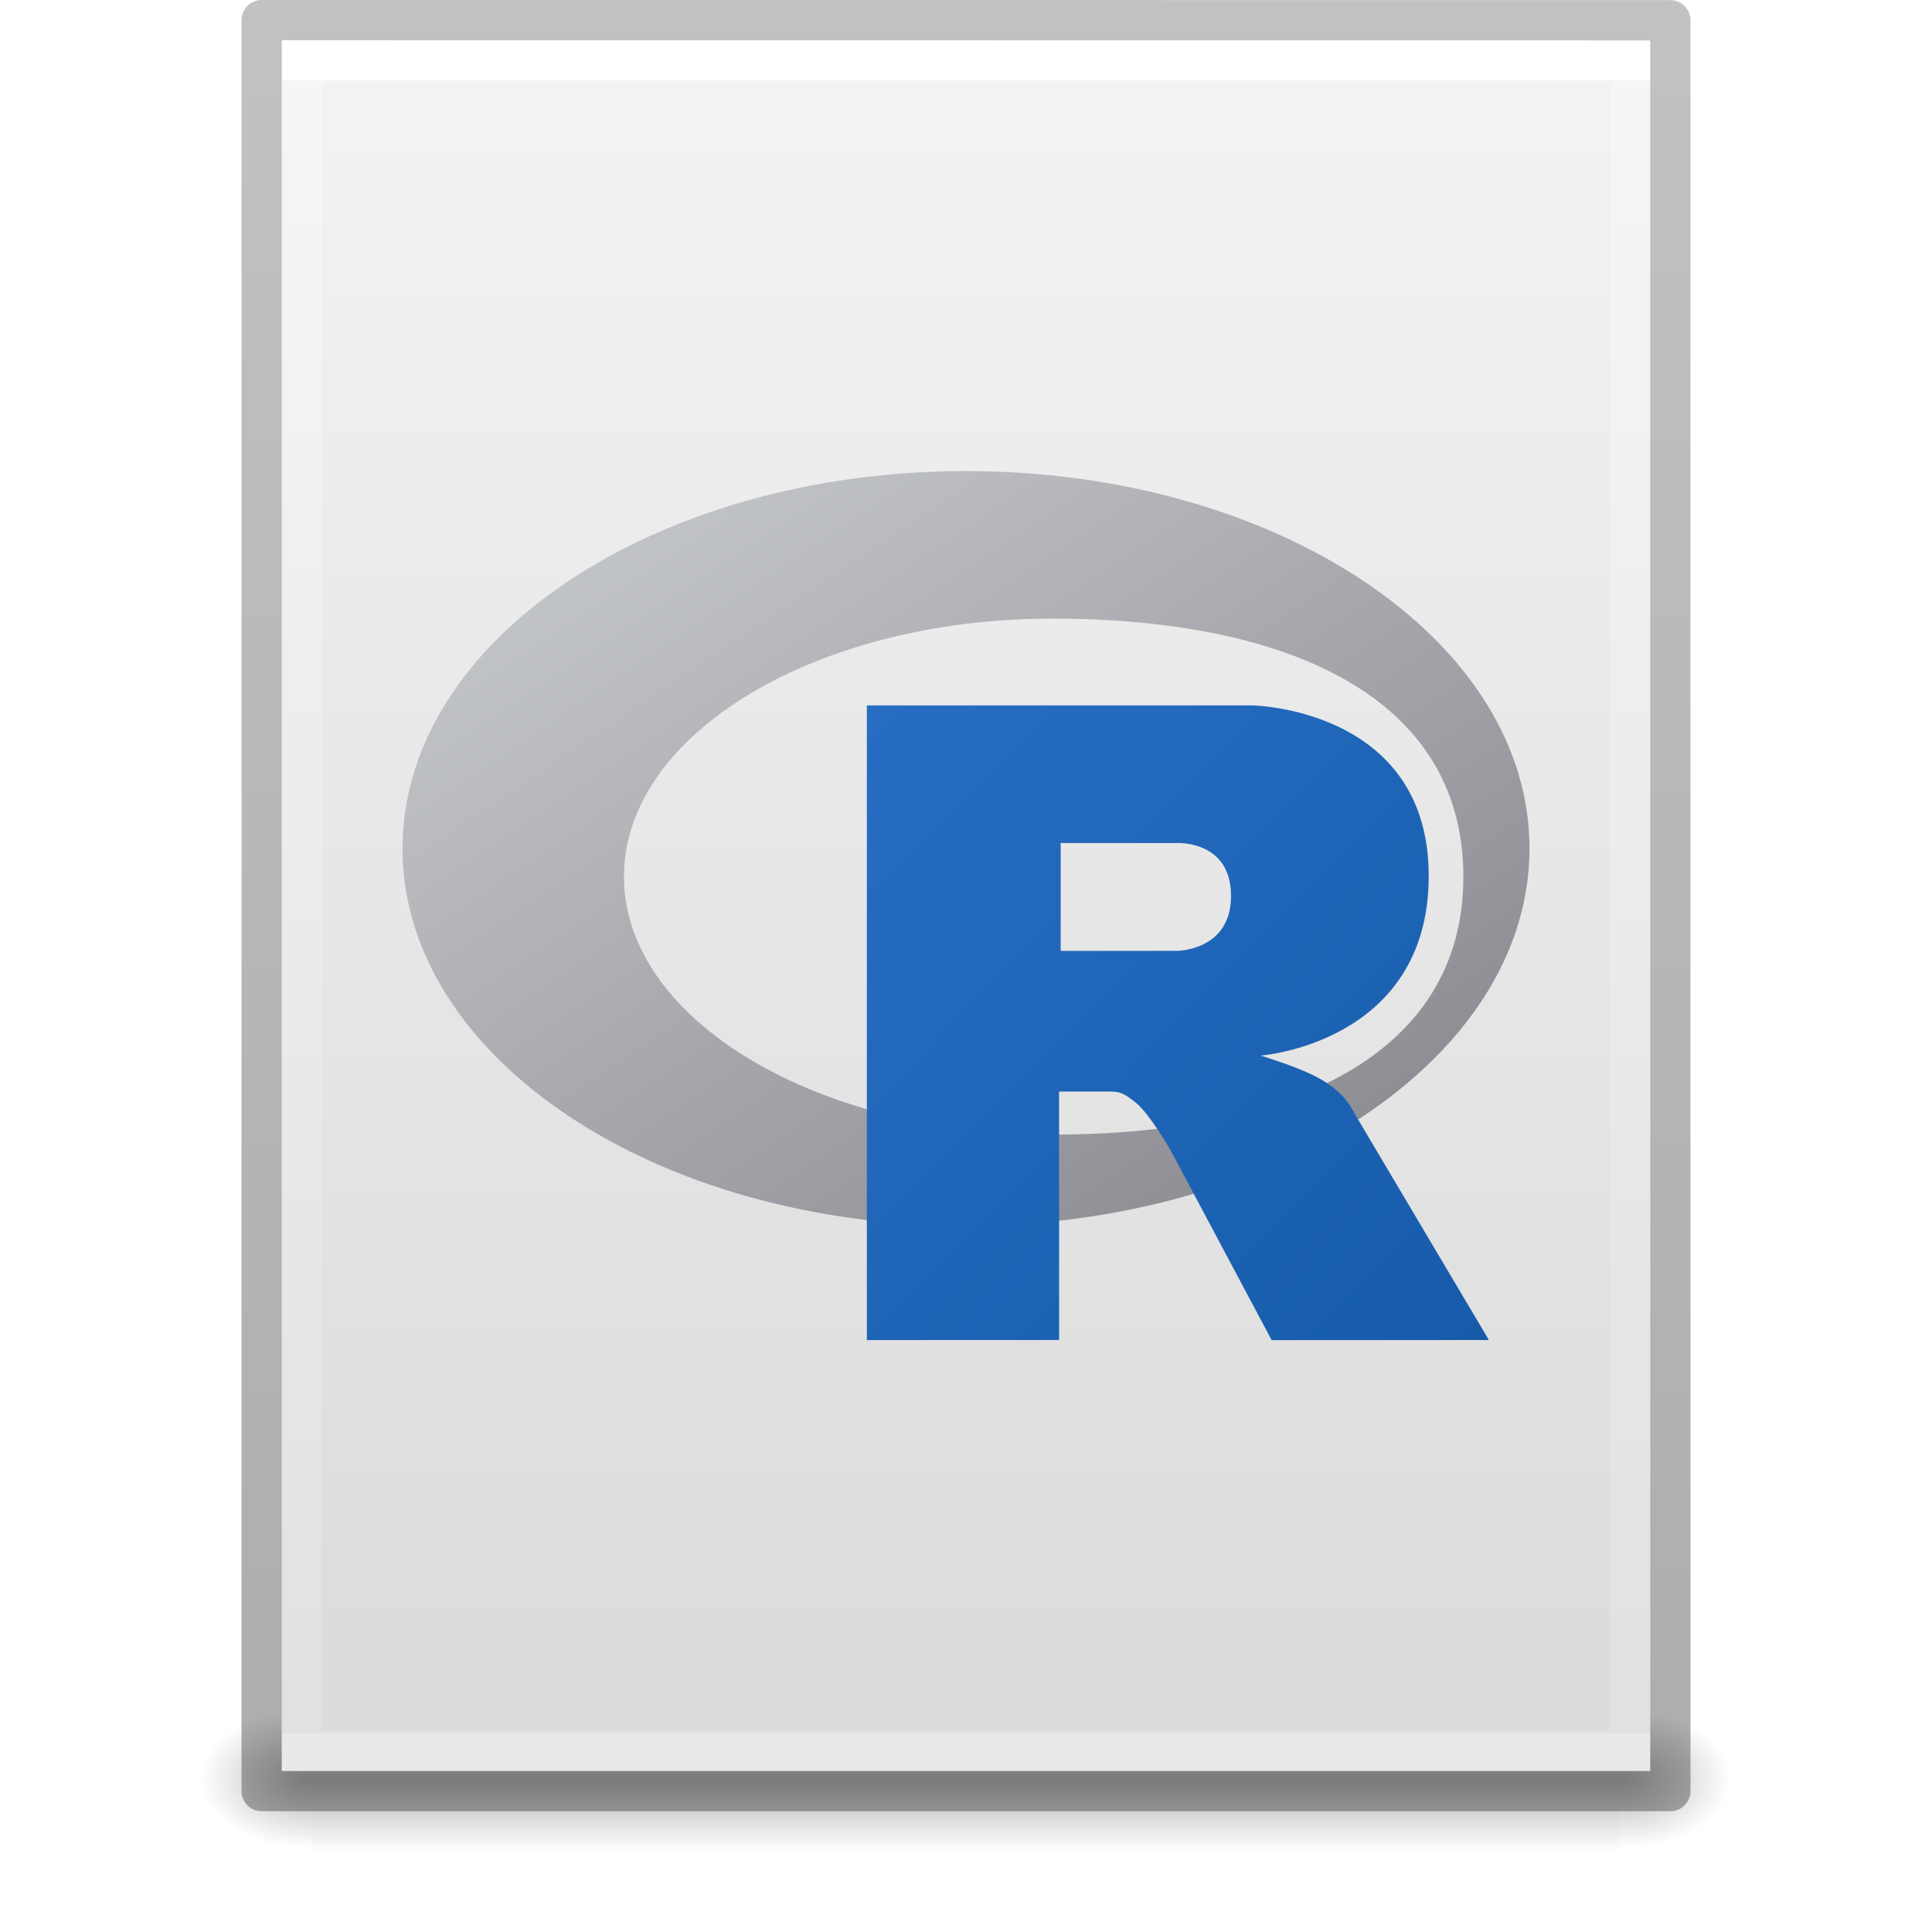
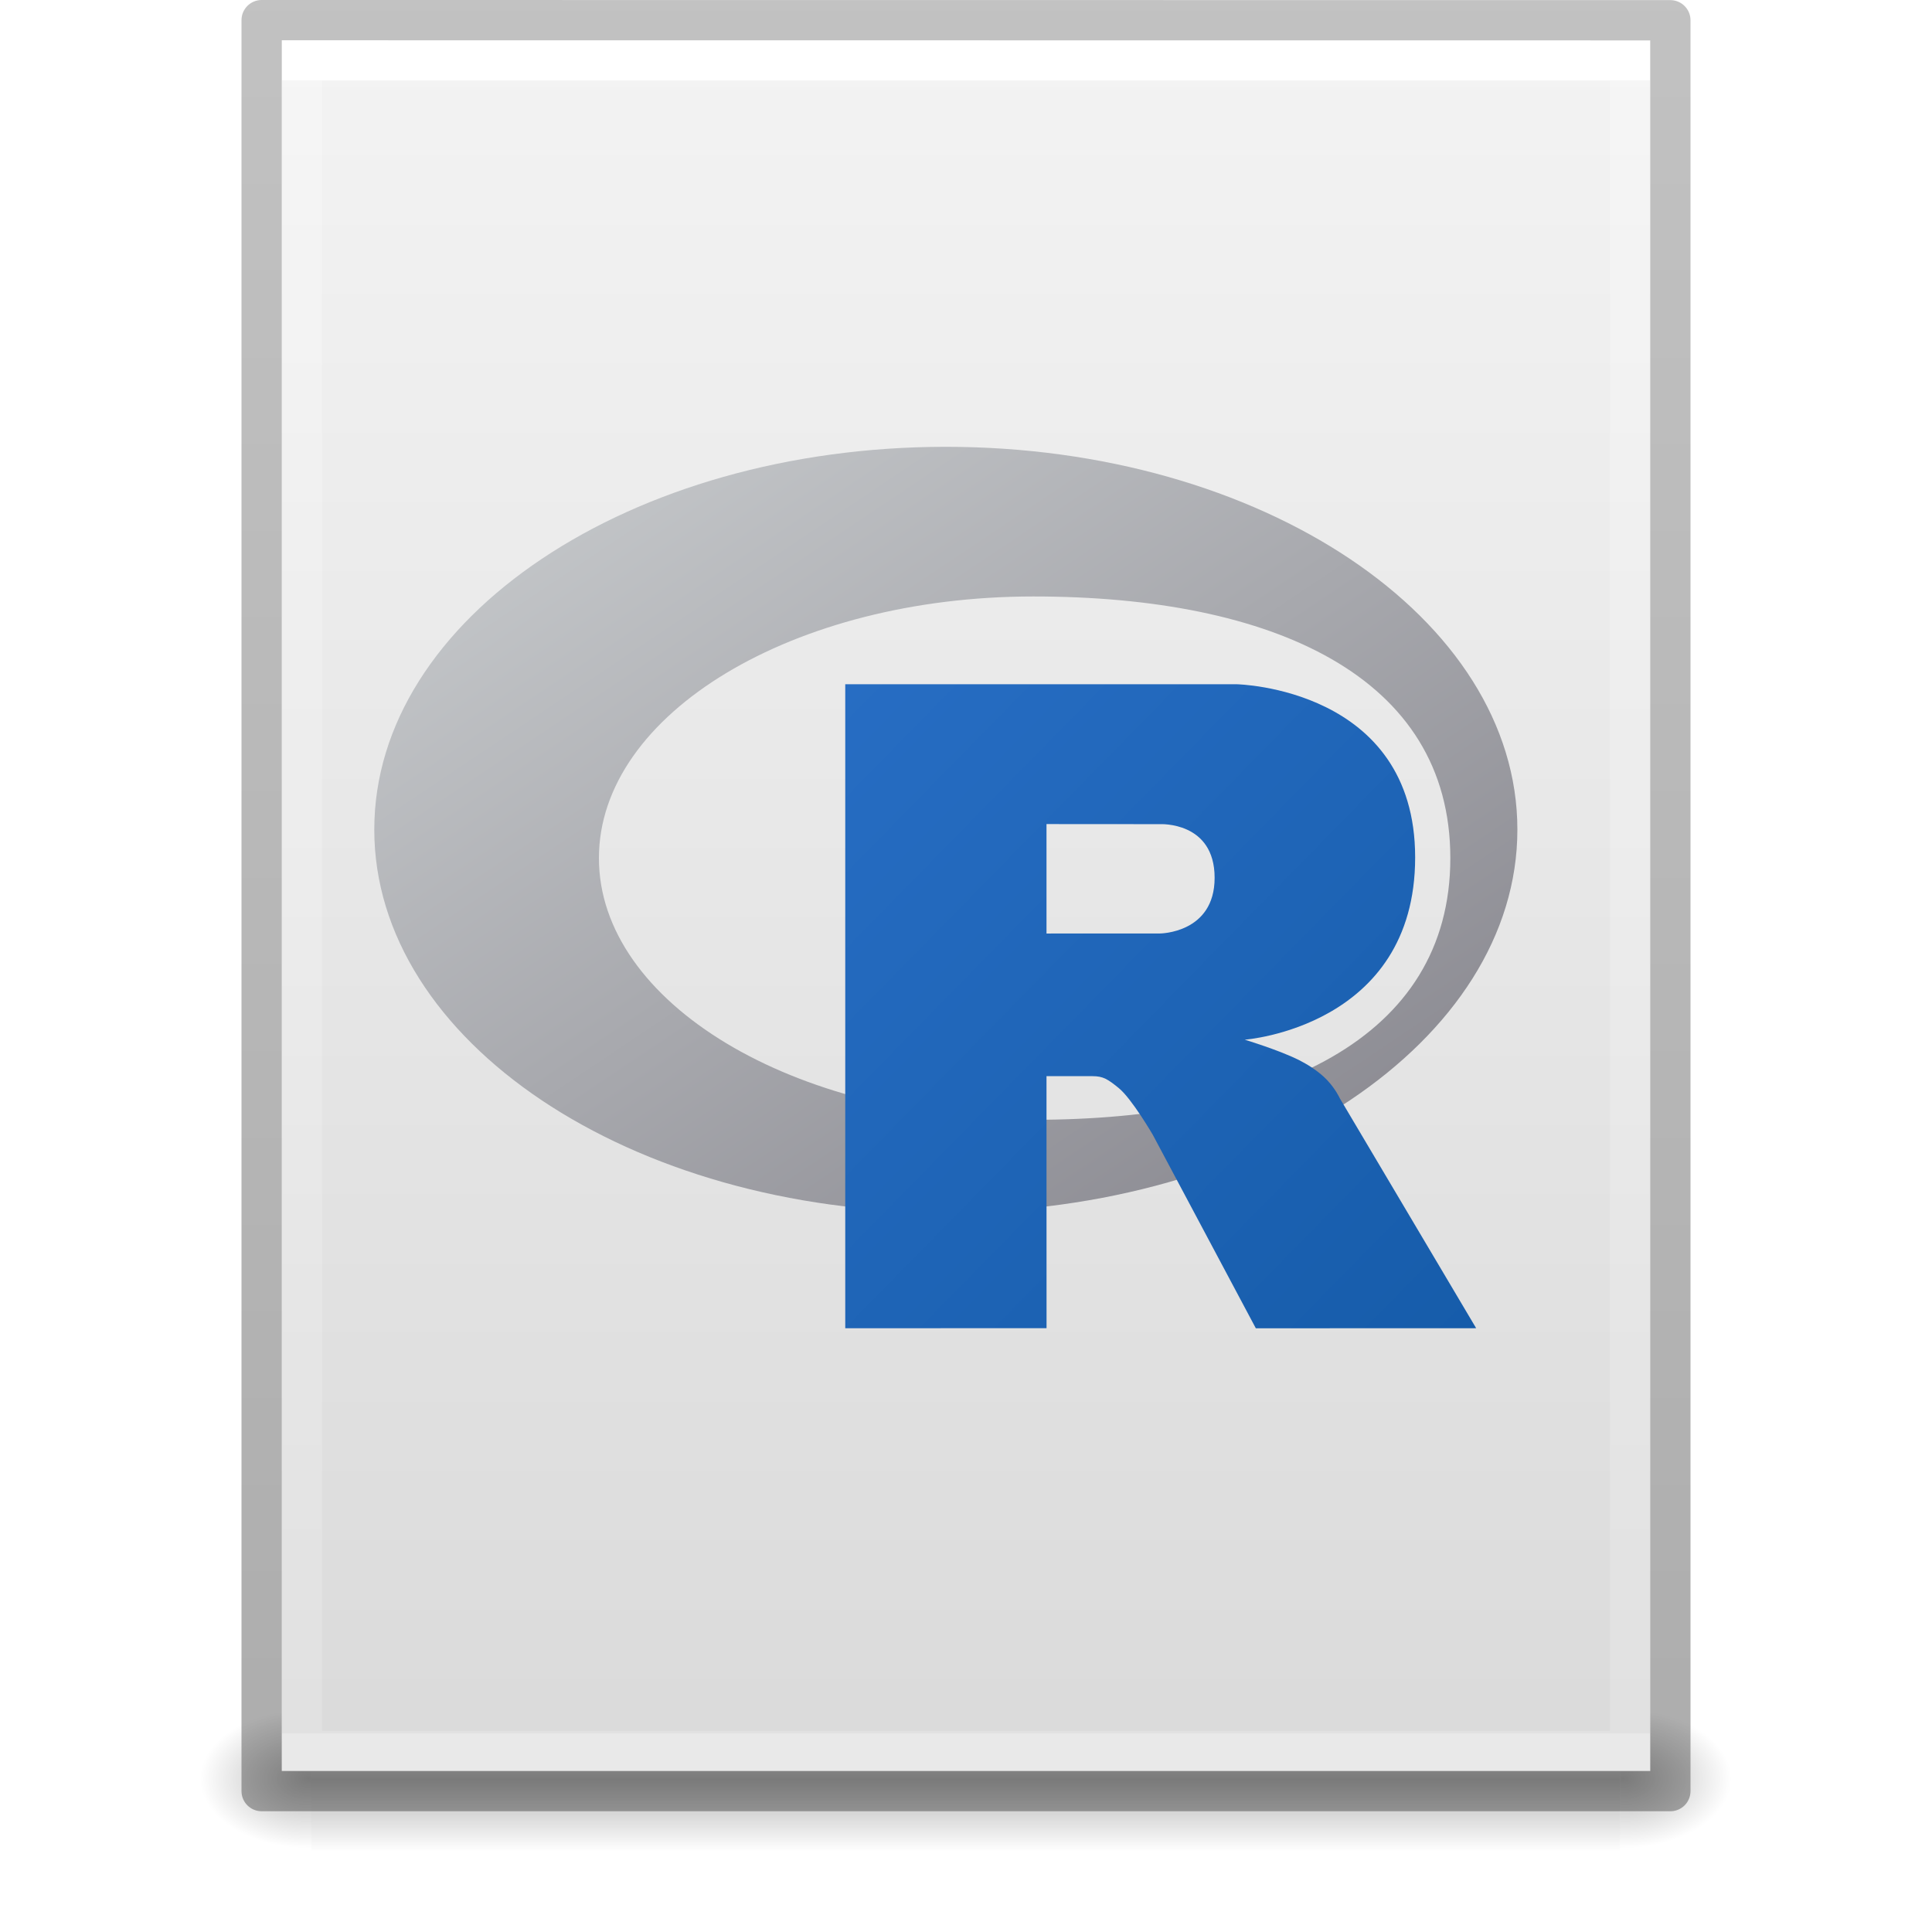
<svg xmlns="http://www.w3.org/2000/svg" xmlns:xlink="http://www.w3.org/1999/xlink" id="svg3901" height="48" width="48" version="1.1">
  <defs id="defs3903">
    <linearGradient id="linearGradient3403">
      <stop id="stop3405" style="stop-color:#ffffff;stop-opacity:1" offset="0" />
      <stop id="stop3407" style="stop-color:#ffffff;stop-opacity:0.235" offset="0" />
      <stop id="stop3409" style="stop-color:#ffffff;stop-opacity:0.157" offset="1" />
      <stop id="stop3411" style="stop-color:#ffffff;stop-opacity:0.392" offset="1" />
    </linearGradient>
    <linearGradient id="linearGradient3600">
      <stop offset="0" style="stop-color:#f4f4f4;stop-opacity:1" id="stop3602" />
      <stop offset="1" style="stop-color:#dbdbdb;stop-opacity:1" id="stop3604" />
    </linearGradient>
    <linearGradient id="linearGradient5060">
      <stop offset="0" style="stop-color:#000000;stop-opacity:1" id="stop5062" />
      <stop offset="1" style="stop-color:#000000;stop-opacity:0" id="stop5064" />
    </linearGradient>
    <linearGradient id="linearGradient5048">
      <stop offset="0" style="stop-color:#000000;stop-opacity:0" id="stop5050" />
      <stop offset="0.5" style="stop-color:#000000;stop-opacity:1" id="stop5056" />
      <stop offset="1" style="stop-color:#000000;stop-opacity:0" id="stop5052" />
    </linearGradient>
    <linearGradient id="linearGradient3104-6">
      <stop id="stop3106-3" style="stop-color:#000000;stop-opacity:0.318" offset="0" />
      <stop id="stop3108-9" style="stop-color:#000000;stop-opacity:0.24" offset="1" />
    </linearGradient>
    <linearGradient y2="42.111" x2="24" y1="5.94" x1="24" gradientTransform="matrix(0.8918919,0,0,1.135135,2.5946,-4.743231)" gradientUnits="userSpaceOnUse" id="linearGradient3106" xlink:href="#linearGradient3403" />
    <linearGradient y2="47.013" x2="25.132" y1="0.985" x1="25.132" gradientTransform="matrix(0.9714263,0,0,0.9343194,0.6857668,-1.357)" gradientUnits="userSpaceOnUse" id="linearGradient3109" xlink:href="#linearGradient3600" />
    <radialGradient r="117.143" fy="486.648" fx="605.714" cy="486.648" cx="605.714" gradientTransform="matrix(0.02303995,0,0,0.01470022,26.36088,37.04018)" gradientUnits="userSpaceOnUse" id="radialGradient3112" xlink:href="#linearGradient5060" />
    <radialGradient r="117.143" fy="486.648" fx="605.714" cy="486.648" cx="605.714" gradientTransform="matrix(-0.02303994,0,0,0.01470022,21.62311,37.04018)" gradientUnits="userSpaceOnUse" id="radialGradient3115" xlink:href="#linearGradient5060" />
    <linearGradient y2="609.505" x2="302.857" y1="366.648" x1="302.857" gradientTransform="matrix(0.06732488,0,0,0.01470022,-0.3411391,37.04015)" gradientUnits="userSpaceOnUse" id="linearGradient3118" xlink:href="#linearGradient5048" />
    <linearGradient y2="2.906" x2="-51.786" y1="50.786" x1="-51.786" gradientTransform="matrix(0.8074969,0,0,0.8947171,59.41023,-2.977343)" gradientUnits="userSpaceOnUse" id="linearGradient3170" xlink:href="#linearGradient3104-6" />
-     <linearGradient id="gradientFill-1" x1="0.741" x2="590.863" y1="3.666" y2="593.787" gradientUnits="userSpaceOnUse" spreadMethod="pad" gradientTransform="matrix(0.04744789,0,0,0.03177719,9.96482,11.5876)">
+     <linearGradient id="gradientFill-1" x1="0.741" x2="590.863" y1="3.666" y2="593.787" gradientUnits="userSpaceOnUse" spreadMethod="pad" gradientTransform="matrix(0.04812511,0,0,0.03223075,9.263545,10.98329)">
      <stop offset="0" stop-color="rgb(203,206,208)" stop-opacity="1" id="stop2" />
      <stop offset="1" stop-color="rgb(132,131,139)" stop-opacity="1" id="stop4" />
    </linearGradient>
-     <linearGradient id="gradientFill-2" x1="301.026" x2="703.067" y1="151.401" y2="553.442" gradientUnits="userSpaceOnUse" spreadMethod="pad" gradientTransform="matrix(0.03843956,0,0,0.03922419,9.96482,11.5876)">
+     <linearGradient id="gradientFill-2" x1="301.026" x2="703.067" y1="151.234" y2="553.442" gradientUnits="userSpaceOnUse" spreadMethod="pad" gradientTransform="matrix(0.03898821,0,0,0.03978404,9.263545,10.98329)">
      <stop offset="0" stop-color="rgb(39,109,195)" stop-opacity="1" id="stop7" />
      <stop offset="1" stop-color="rgb(22,92,170)" stop-opacity="1" id="stop9" />
    </linearGradient>
  </defs>
  <rect width="32.508" height="3.57" x="7.738" y="42.43" id="rect2879" style="opacity:0.3;fill:url(#linearGradient3118);fill-opacity:1;fill-rule:nonzero;stroke:none;stroke-width:1;marker:none;visibility:visible;display:inline;overflow:visible" />
  <path d="m 7.738,42.43 c 0,0 0,3.57 0,3.57 -1.187,0.007 -2.868,-0.8 -2.868,-1.785 0,-0.985 1.324,-1.785 2.868,-1.785 z" id="path2881" style="opacity:0.3;fill:url(#radialGradient3115);fill-opacity:1;fill-rule:nonzero;stroke:none;stroke-width:1;marker:none;visibility:visible;display:inline;overflow:visible" />
  <path d="m 40.246,42.43 c 0,0 0,3.57 0,3.57 1.187,0.007 2.868,-0.8 2.868,-1.785 0,-0.985 -1.324,-1.785 -2.868,-1.785 z" id="path2883" style="opacity:0.3;fill:url(#radialGradient3112);fill-opacity:1;fill-rule:nonzero;stroke:none;stroke-width:1;marker:none;visibility:visible;display:inline;overflow:visible" />
  <path d="m 7,1 c 7.791,0 34,0.003 34,0.003 L 41,44 C 41,44 18.333,44 7,44 7,29.667 7,15.333 7,1 z" id="path4160" style="fill:url(#linearGradient3109);fill-opacity:1;stroke:none;display:inline" />
  <path d="m 40.5,43.5 -33,0 0,-42 33,0 z" id="rect6741-1" style="fill:none;stroke:url(#linearGradient3106);stroke-width:1;stroke-linecap:round;stroke-linejoin:miter;stroke-miterlimit:4;stroke-opacity:1;stroke-dasharray:none;stroke-dashoffset:0" />
  <path d="m 6.5,0.5 c 8.02,0 35,0.003 35,0.003 l 3.7e-5,43.997 c 0,0 -23.333,0 -35,0 0,-14.667 0,-29.333 0,-44 z" id="path4160-6-1" style="fill:none;stroke:url(#linearGradient3170);stroke-width:1;stroke-linecap:butt;stroke-linejoin:round;stroke-miterlimit:4;stroke-opacity:1;stroke-dasharray:none;stroke-dashoffset:0;display:inline" />
-   <path d="m 24,30.456 c -7.732,0 -14,-4.198 -14,-9.376 0,-5.178 6.268,-9.376 14,-9.376 7.732,0 14,4.198 14,9.376 0,5.178 -6.268,9.376 -14,9.376 z m 2.143,-15.087 c -5.877,0 -10.641,2.87 -10.641,6.41 0,3.54 4.764,6.41 10.641,6.41 5.877,0 10.214,-1.962 10.214,-6.41 0,-4.447 -4.337,-6.41 -10.214,-6.41 z" fill="url(#gradientFill-1)" fill-rule="evenodd" id="path14" style="fill:url(#gradientFill-1);stroke-width:0.039" />
-   <path d="m 31.321,26.226 c 0,0 0.847,0.256 1.34,0.505 0.171,0.086 0.466,0.259 0.68,0.485 0.209,0.222 0.311,0.447 0.311,0.447 l 3.339,5.63 -5.397,0.002 -2.524,-4.74 c 0,0 -0.517,-0.888 -0.835,-1.145 -0.265,-0.215 -0.378,-0.291 -0.641,-0.291 -0.183,0 -1.282,0 -1.282,0 l 0.001,6.173 -4.776,0.002 V 17.526 h 9.591 c 0,0 4.368,0.079 4.368,4.235 0,4.156 -4.174,4.465 -4.174,4.465 z m -2.077,-5.28 -2.891,-0.002 -0.001,2.681 2.893,-9.31e-4 c 0,0 1.34,-0.004 1.34,-1.364 0,-1.387 -1.34,-1.315 -1.34,-1.315 z" fill="url(#gradientFill-2)" fill-rule="evenodd" id="path16" style="fill:url(#gradientFill-2);stroke-width:0.039" />
+   <path d="m 23.499,30.121 c -7.842,0 -14.2,-4.258 -14.2,-9.51 0,-5.252 6.358,-9.51 14.2,-9.51 7.842,0 14.2,4.258 14.2,9.51 0,5.252 -6.357,9.51 -14.2,9.51 z m 2.174,-15.302 c -5.961,0 -10.793,2.911 -10.793,6.501 0,3.591 4.832,6.501 10.793,6.501 5.961,0 10.36,-1.99 10.36,-6.501 0,-4.51 -4.399,-6.501 -10.36,-6.501 z" fill="url(#gradientFill-1)" fill-rule="evenodd" id="path14" style="fill:url(#gradientFill-1);stroke-width:0.039" />
+   <path d="m 30.925,25.831 c 0,0 0.859,0.259 1.359,0.512 0.173,0.088 0.473,0.263 0.689,0.492 0.212,0.225 0.315,0.453 0.315,0.453 l 3.387,5.711 -5.474,0.002 -2.56,-4.807 c 0,0 -0.524,-0.901 -0.847,-1.162 C 27.525,26.814 27.41,26.737 27.144,26.737 H 26 l 10e-4,6.261 L 21,33 V 17 h 9.728 c 0,0 4.431,0.087 4.431,4.302 0,4.215 -4.234,4.529 -4.234,4.529 z M 28.818,20.476 26,20.474 v 2.719 l 2.818,-9.44e-4 c 0,0 1.359,-0.004 1.359,-1.383 0,-1.407 -1.359,-1.333 -1.359,-1.333 z" fill="url(#gradientFill-2)" fill-rule="evenodd" id="path16" style="fill:url(#gradientFill-2);stroke-width:0.039" />
</svg>
